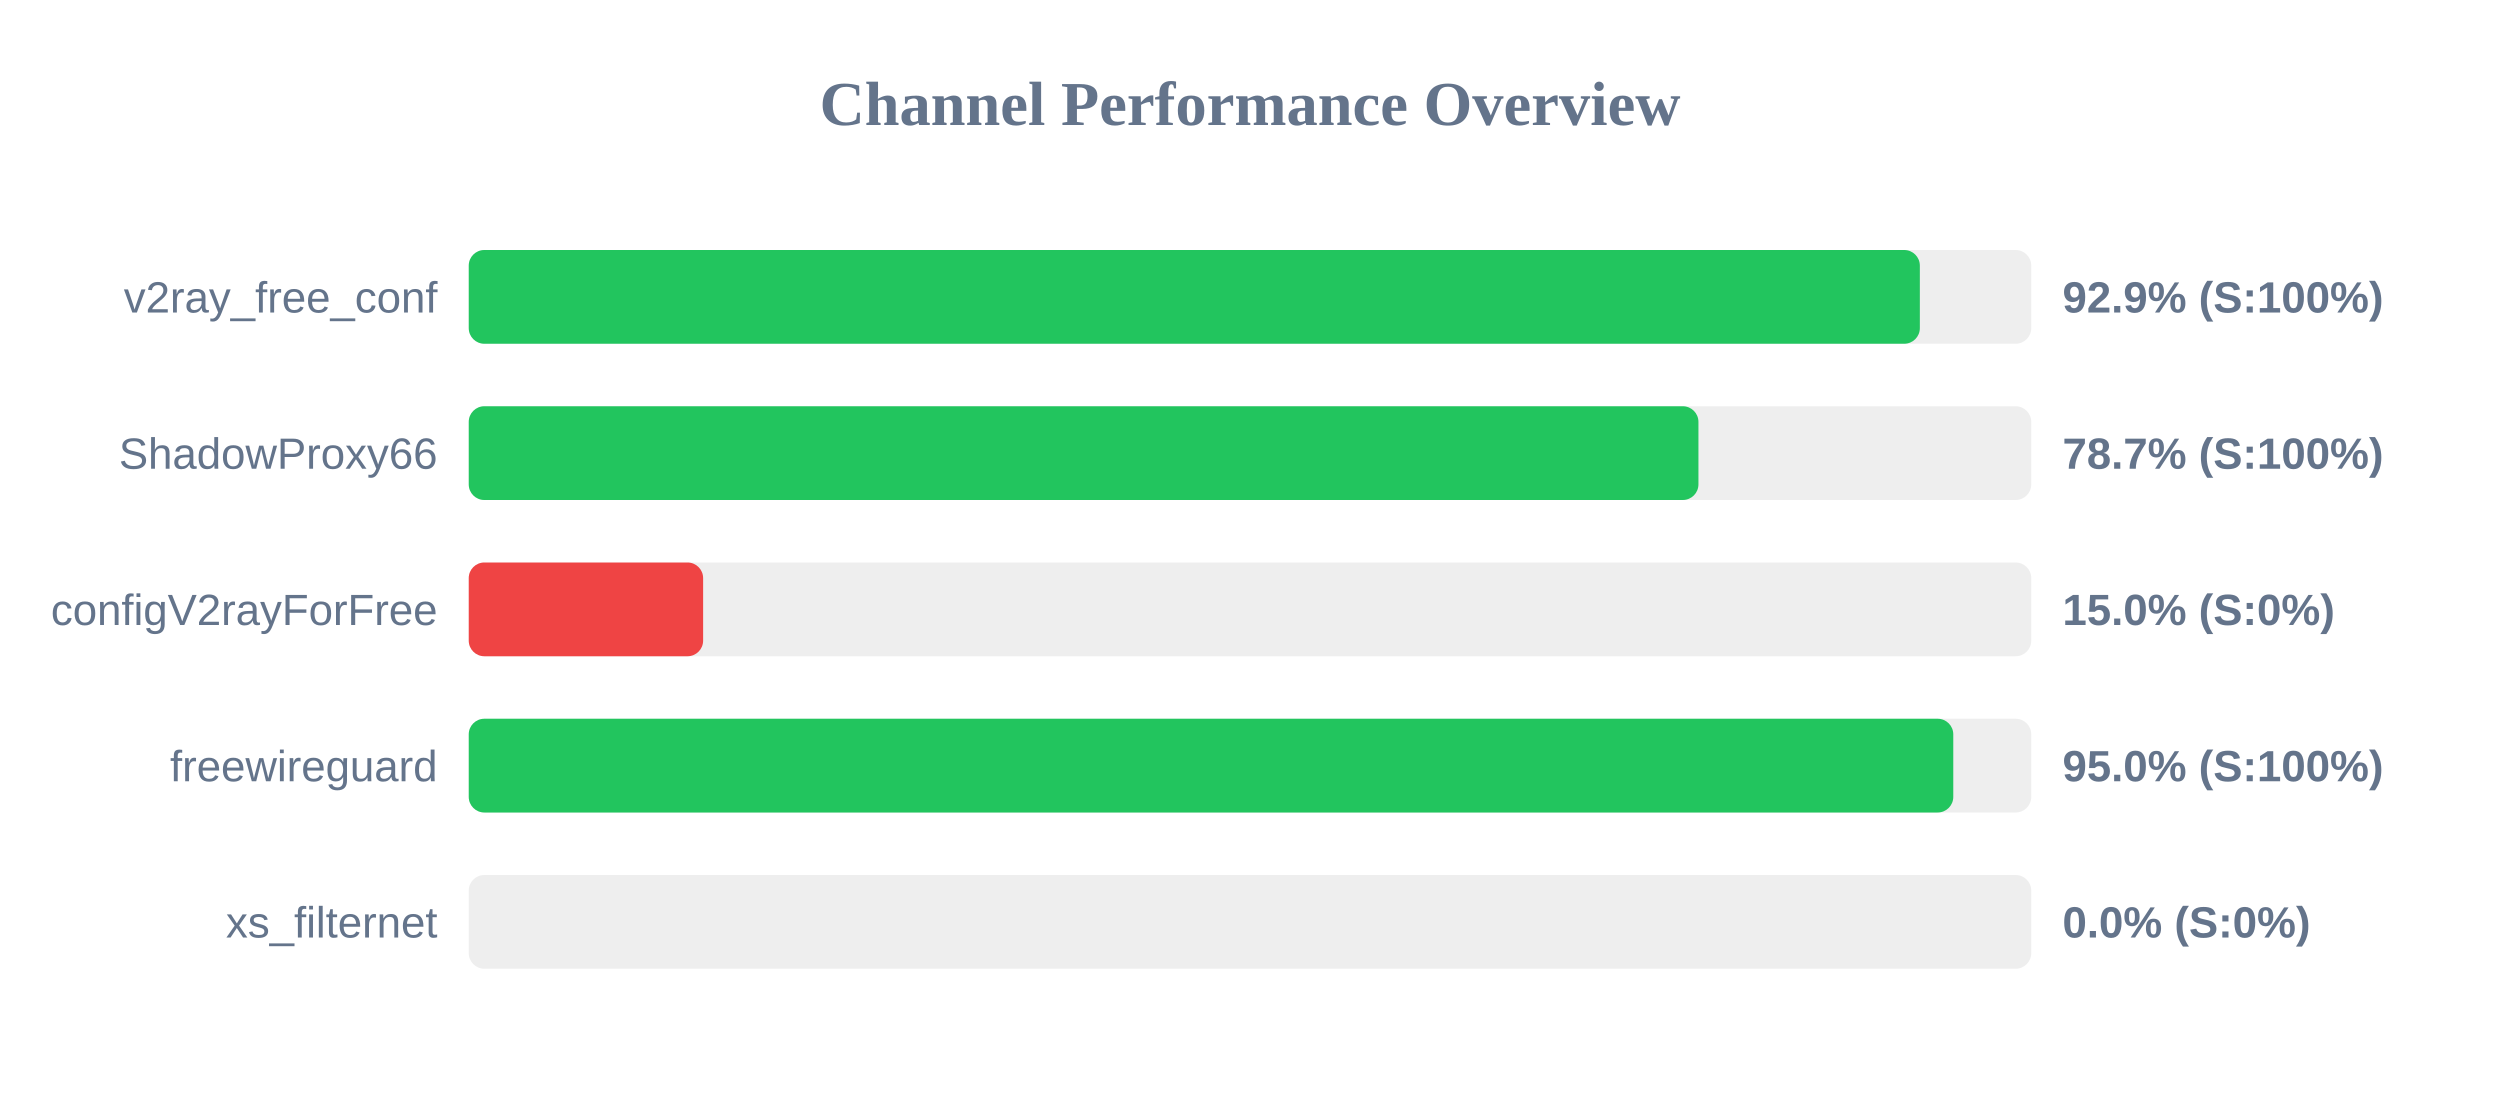
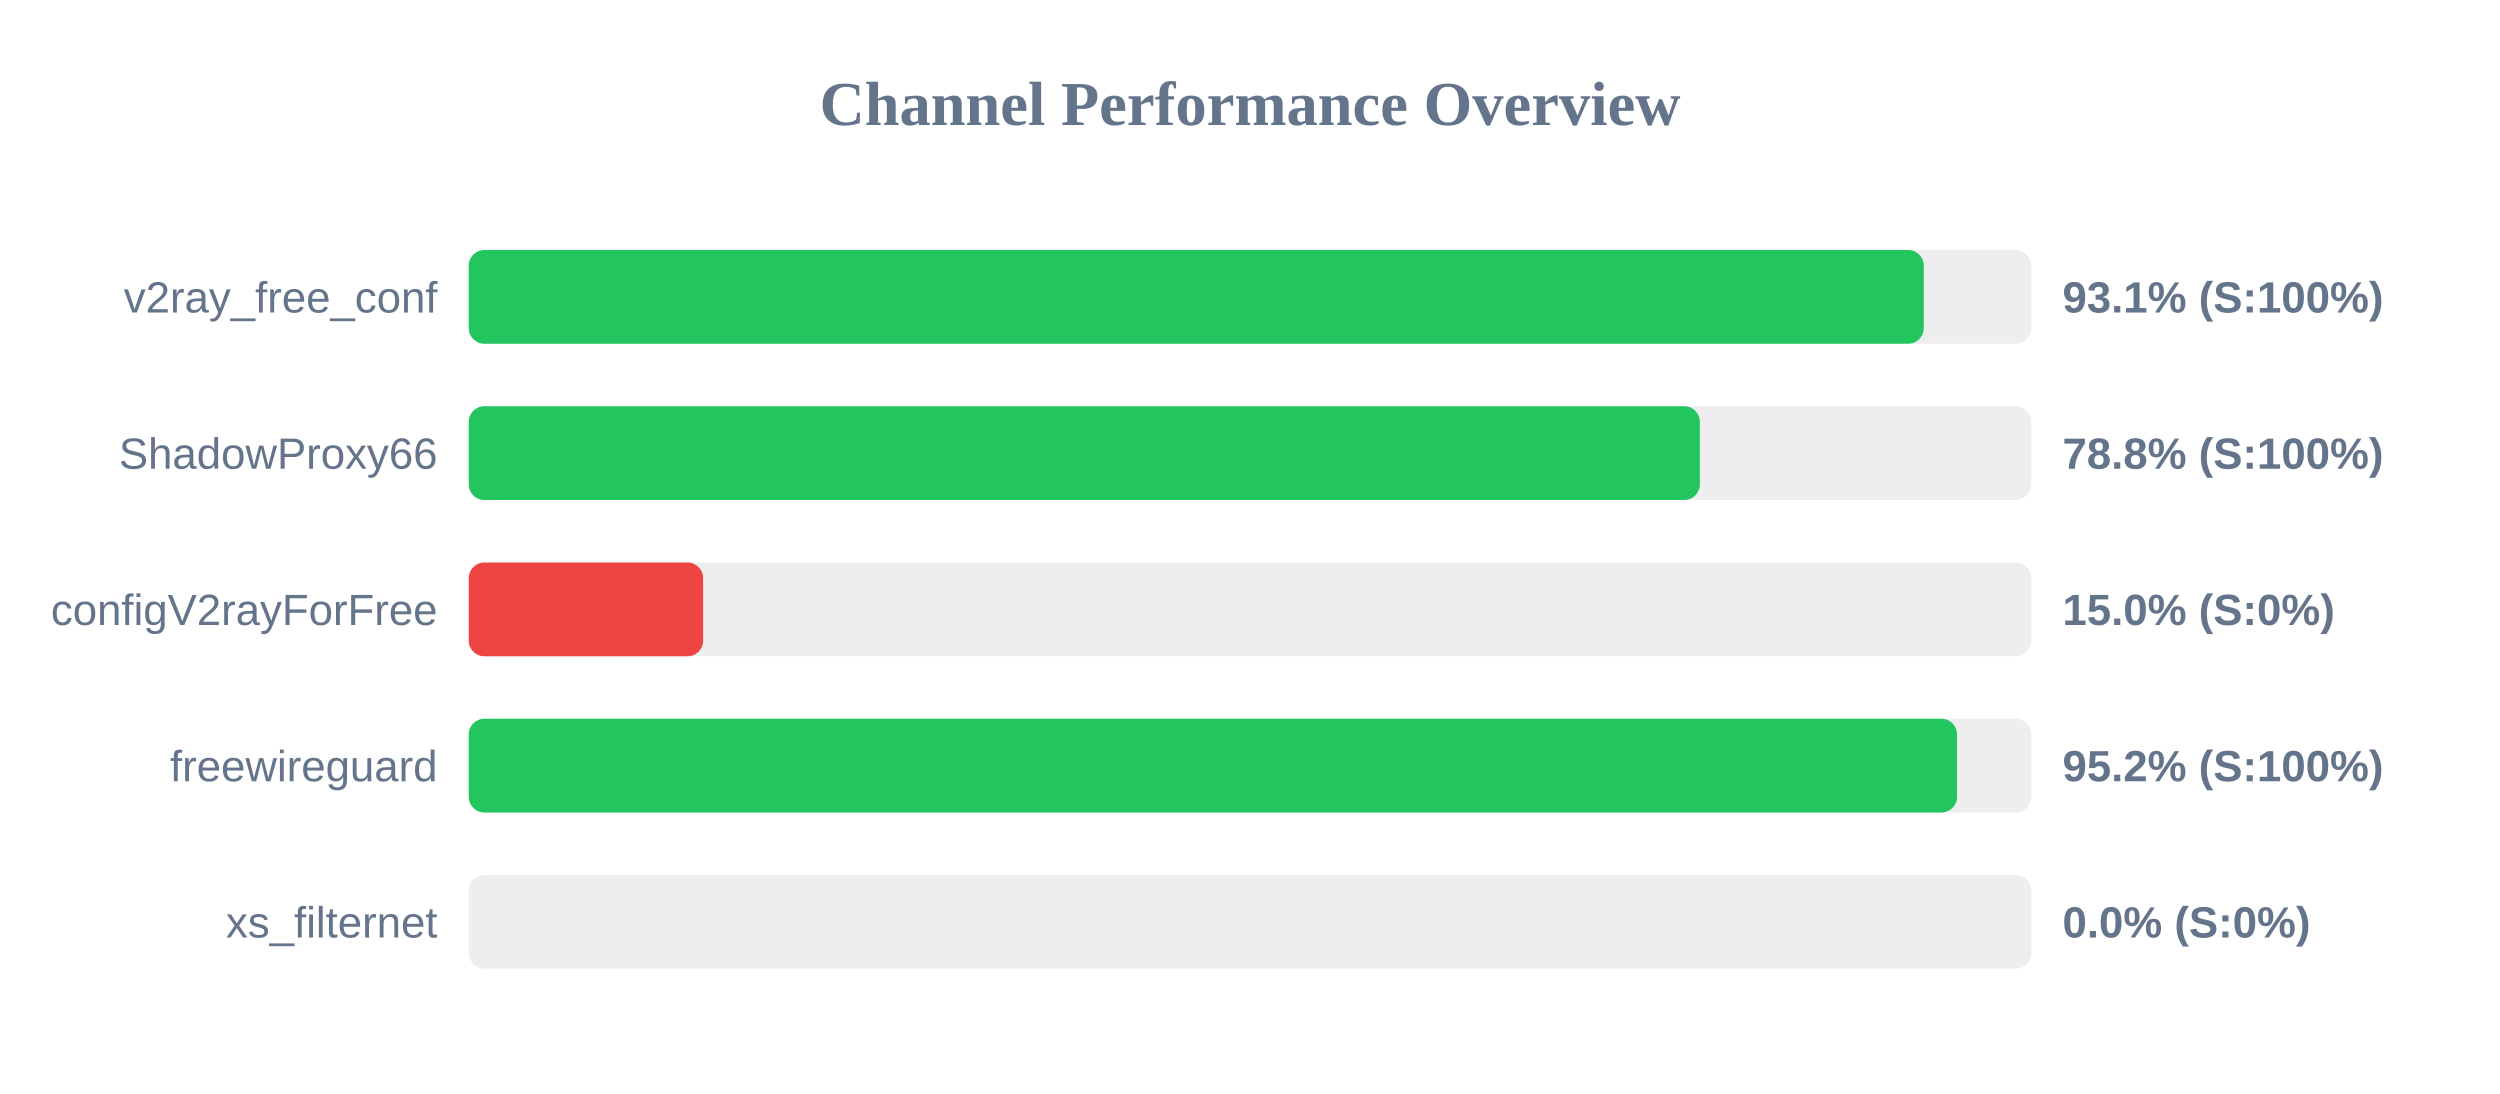
<svg xmlns="http://www.w3.org/2000/svg" width="800" height="350" version="1.1">
  <style>
        .row { font: 14px Arial; fill: #64748b; }
        .score { font: bold 14px Arial; fill: #64748b; }
    </style>
  <text x="400" y="40" text-anchor="middle" font-size="20px" font-weight="bold" fill="#64748b">Channel Performance Overview</text>
  <rect x="150" y="80" width="500" height="30" fill="#eee" rx="5" />
-   <rect x="150" y="80" width="464.35" height="30" fill="#22c55e" rx="5" />
+   <rect x="150" y="80" width="465.6" height="30" fill="#22c55e" rx="5" />
  <text x="140" y="100" text-anchor="end" class="row">v2ray_free_conf</text>
-   <text x="660" y="100" text-anchor="start" class="score">92.9% (S:100%)</text>
+   <text x="660" y="100" text-anchor="start" class="score">93.1% (S:100%)</text>
  <rect x="150" y="130" width="500" height="30" fill="#eee" rx="5" />
-   <rect x="150" y="130" width="393.5" height="30" fill="#22c55e" rx="5" />
+   <rect x="150" y="130" width="393.95" height="30" fill="#22c55e" rx="5" />
  <text x="140" y="150" text-anchor="end" class="row">ShadowProxy66</text>
-   <text x="660" y="150" text-anchor="start" class="score">78.7% (S:100%)</text>
+   <text x="660" y="150" text-anchor="start" class="score">78.8% (S:100%)</text>
  <rect x="150" y="180" width="500" height="30" fill="#eee" rx="5" />
  <rect x="150" y="180" width="75.0" height="30" fill="#ef4444" rx="5" />
  <text x="140" y="200" text-anchor="end" class="row">configV2rayForFree</text>
  <text x="660" y="200" text-anchor="start" class="score">15.0% (S:0%)</text>
  <rect x="150" y="230" width="500" height="30" fill="#eee" rx="5" />
-   <rect x="150" y="230" width="475.05" height="30" fill="#22c55e" rx="5" />
+   <rect x="150" y="230" width="476.25" height="30" fill="#22c55e" rx="5" />
  <text x="140" y="250" text-anchor="end" class="row">freewireguard</text>
-   <text x="660" y="250" text-anchor="start" class="score">95.0% (S:100%)</text>
+   <text x="660" y="250" text-anchor="start" class="score">95.2% (S:100%)</text>
  <rect x="150" y="280" width="500" height="30" fill="#eee" rx="5" />
  <rect x="150" y="280" width="0.0" height="30" fill="#ef4444" rx="5" />
  <text x="140" y="300" text-anchor="end" class="row">xs_filternet</text>
  <text x="660" y="300" text-anchor="start" class="score">0.0% (S:0%)</text>
</svg>
